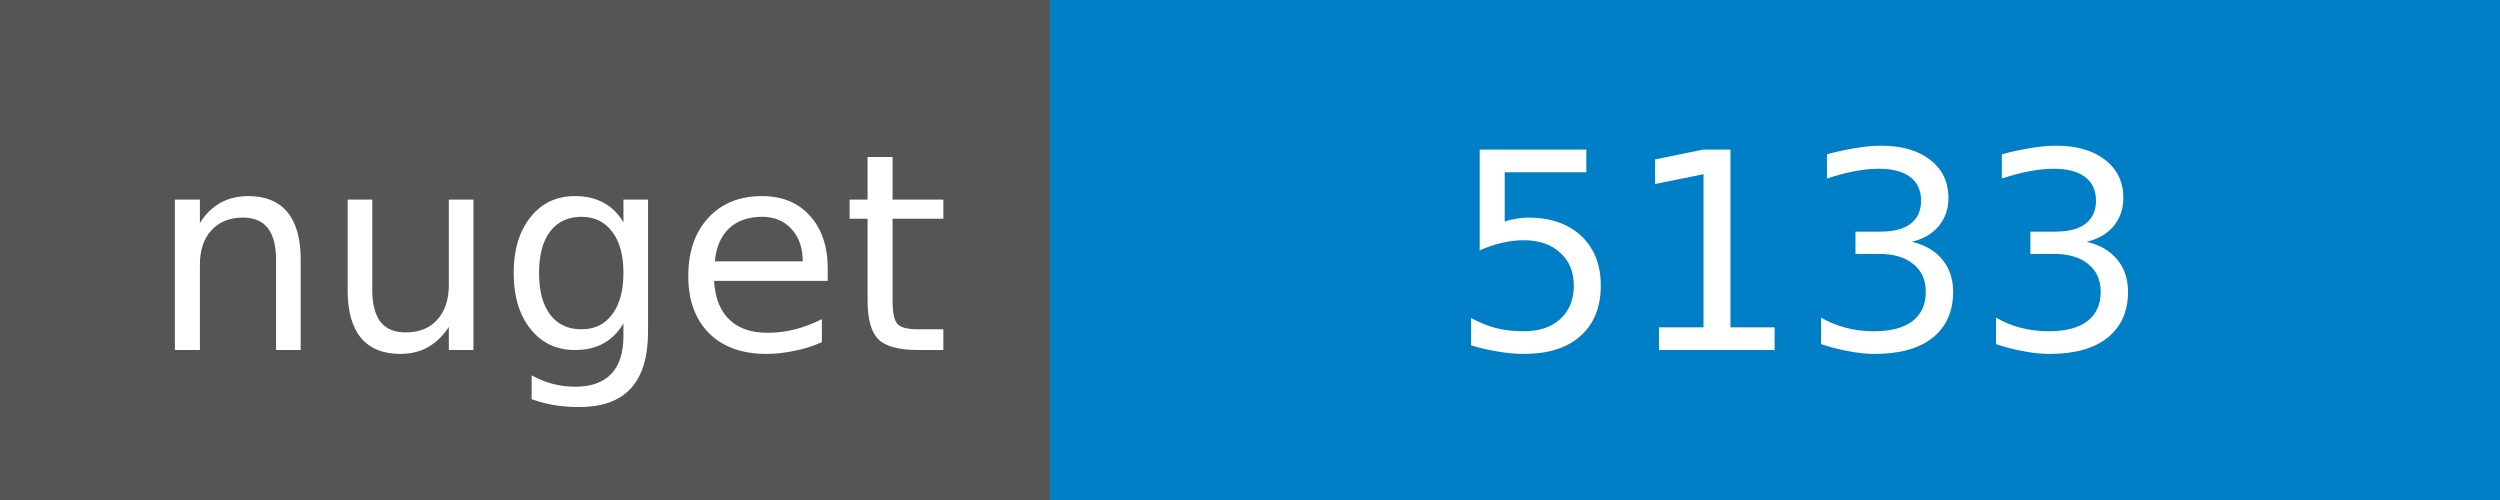
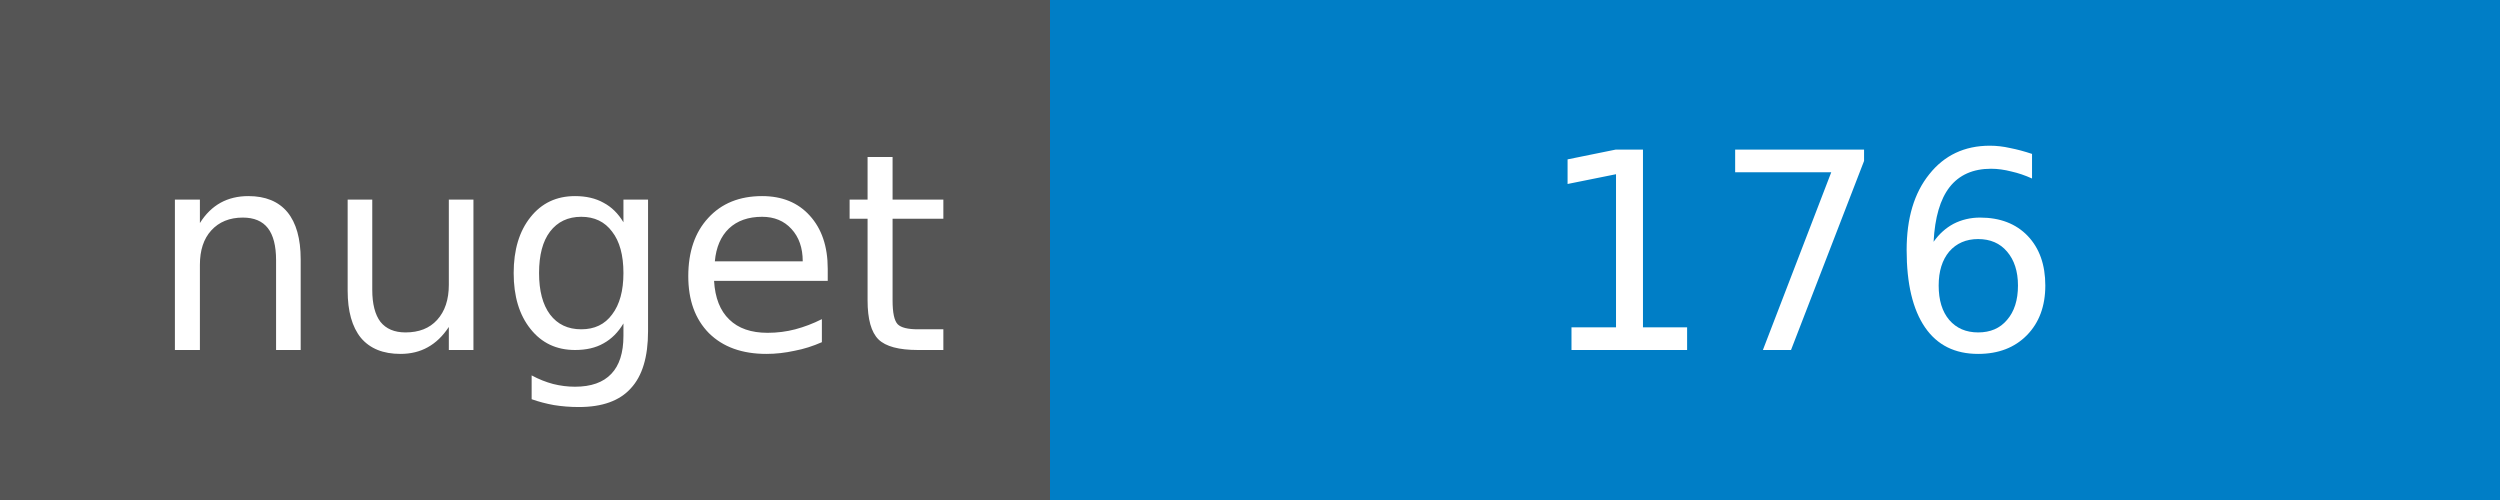
<svg xmlns="http://www.w3.org/2000/svg" width="100" height="20">
  <g shape-rendering="crispEdges">
    <path fill="#555" d="M0 0h42v20H0z" />
    <path fill="#007ec6" d="M42 0h58v20H42z" />
  </g>
  <g fill="#fff" text-anchor="middle" font-family="DejaVu Sans,Verdana,Geneva,sans-serif" font-size="11">
    <text x="22" y="14">nuget</text>
-     <text x="72" y="14">5133</text>
+     <text x="72" y="14">176</text>
  </g>
</svg>
